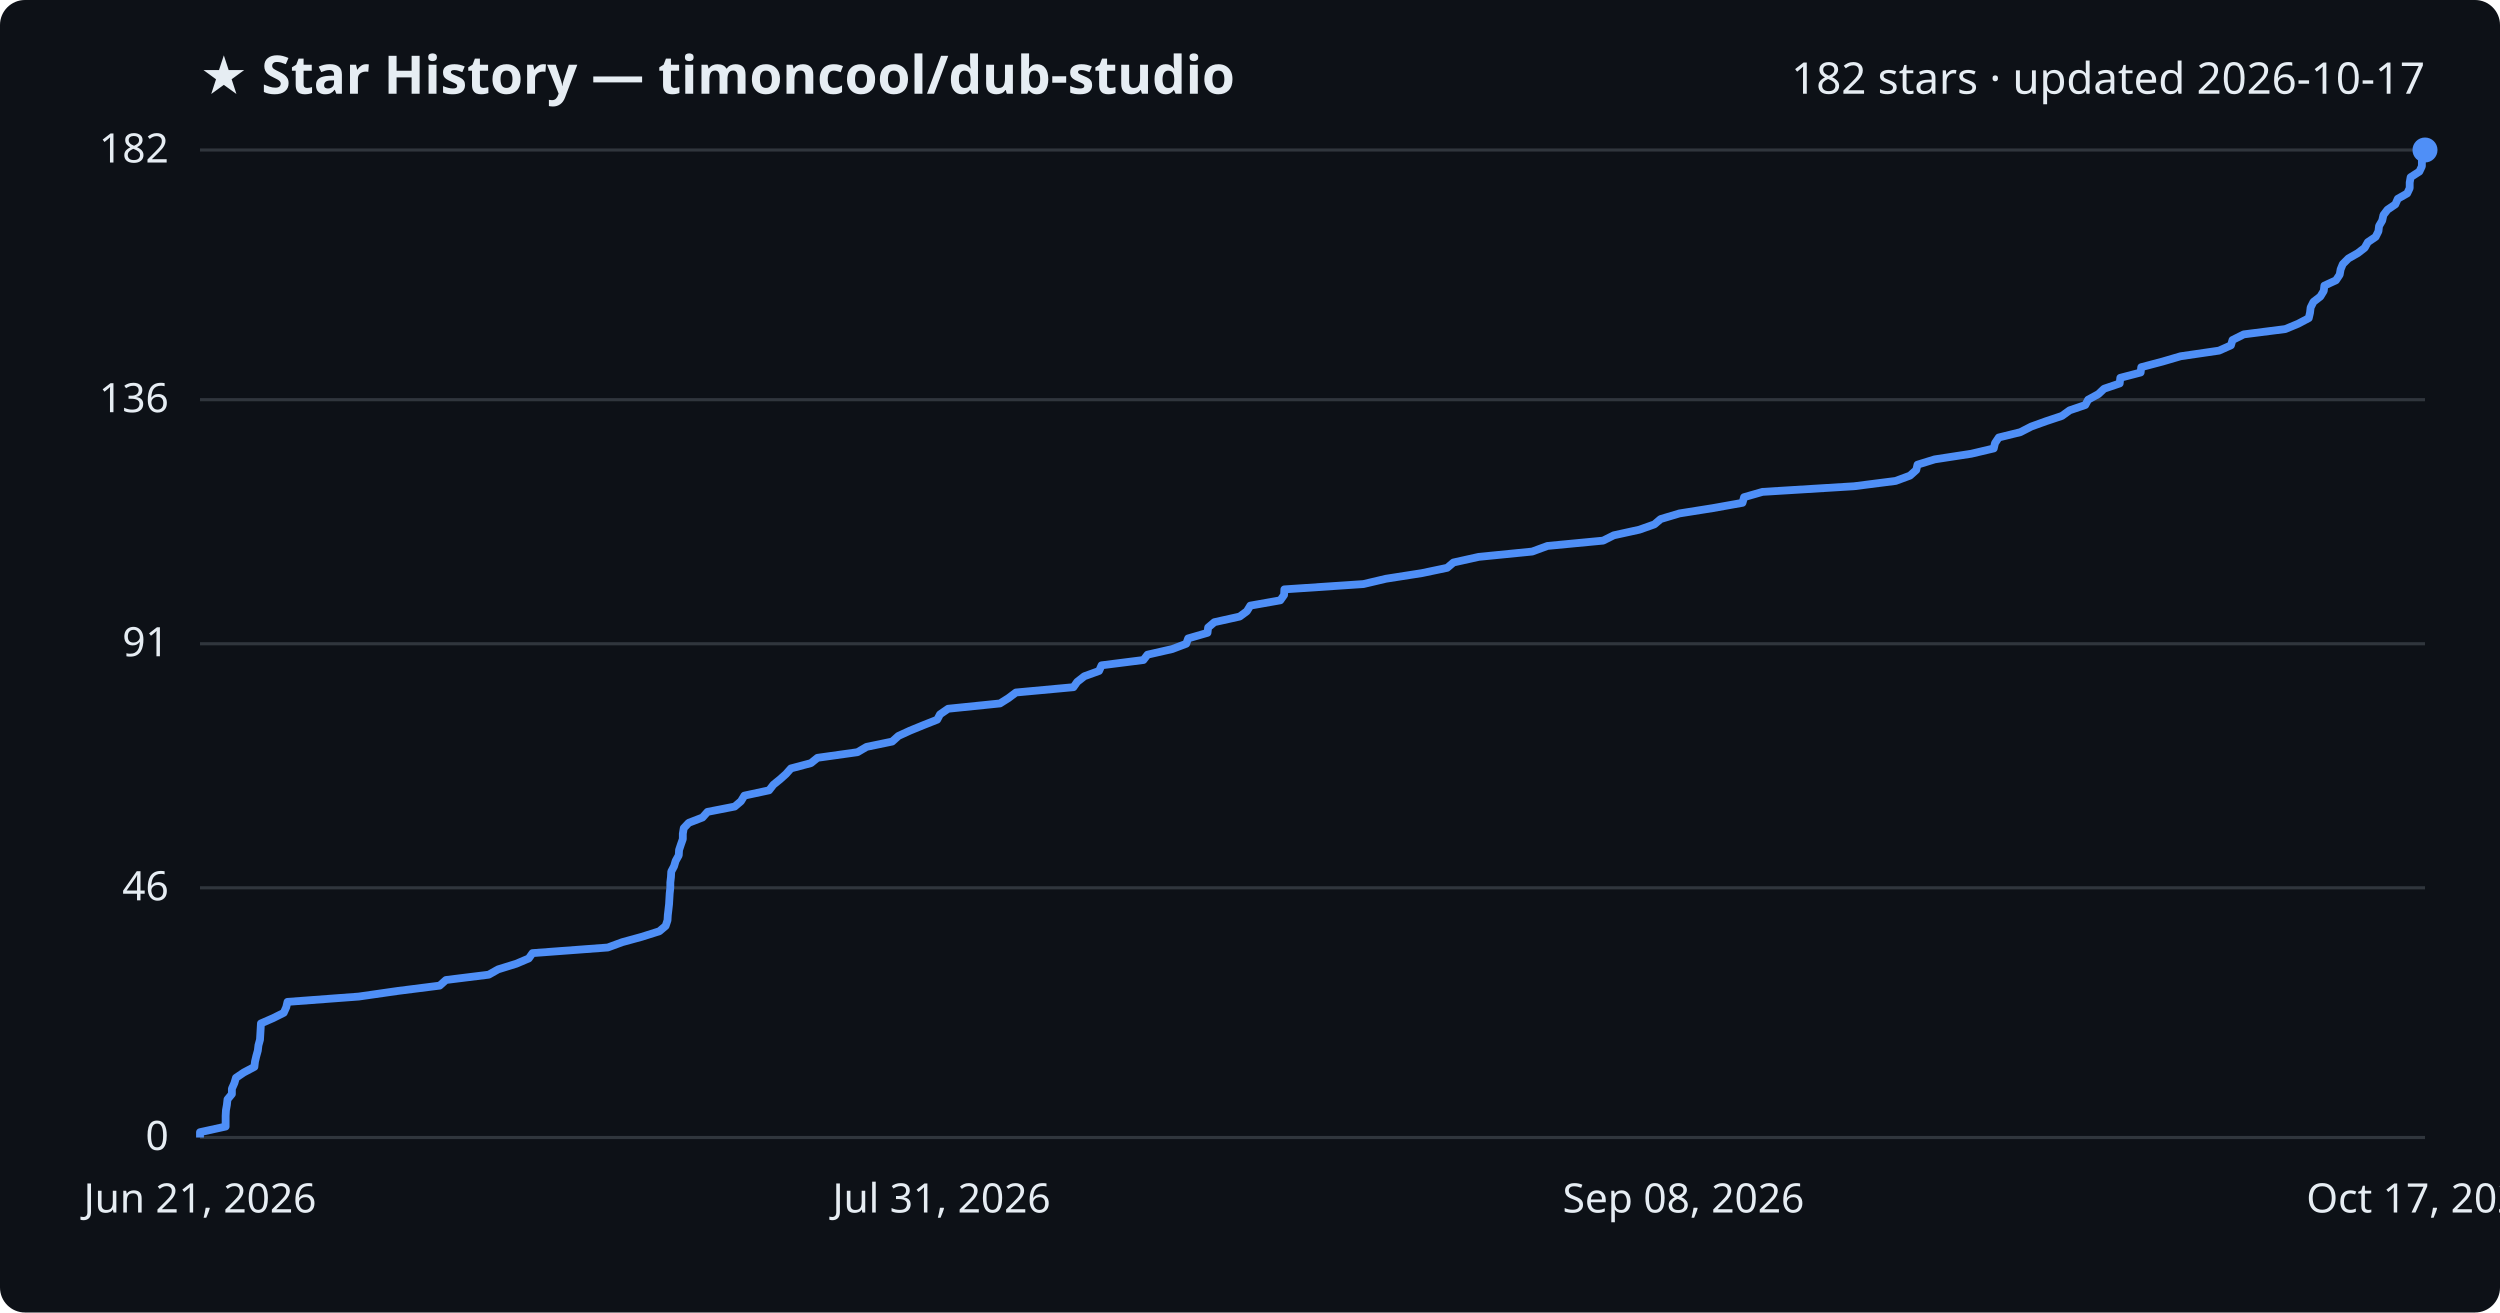
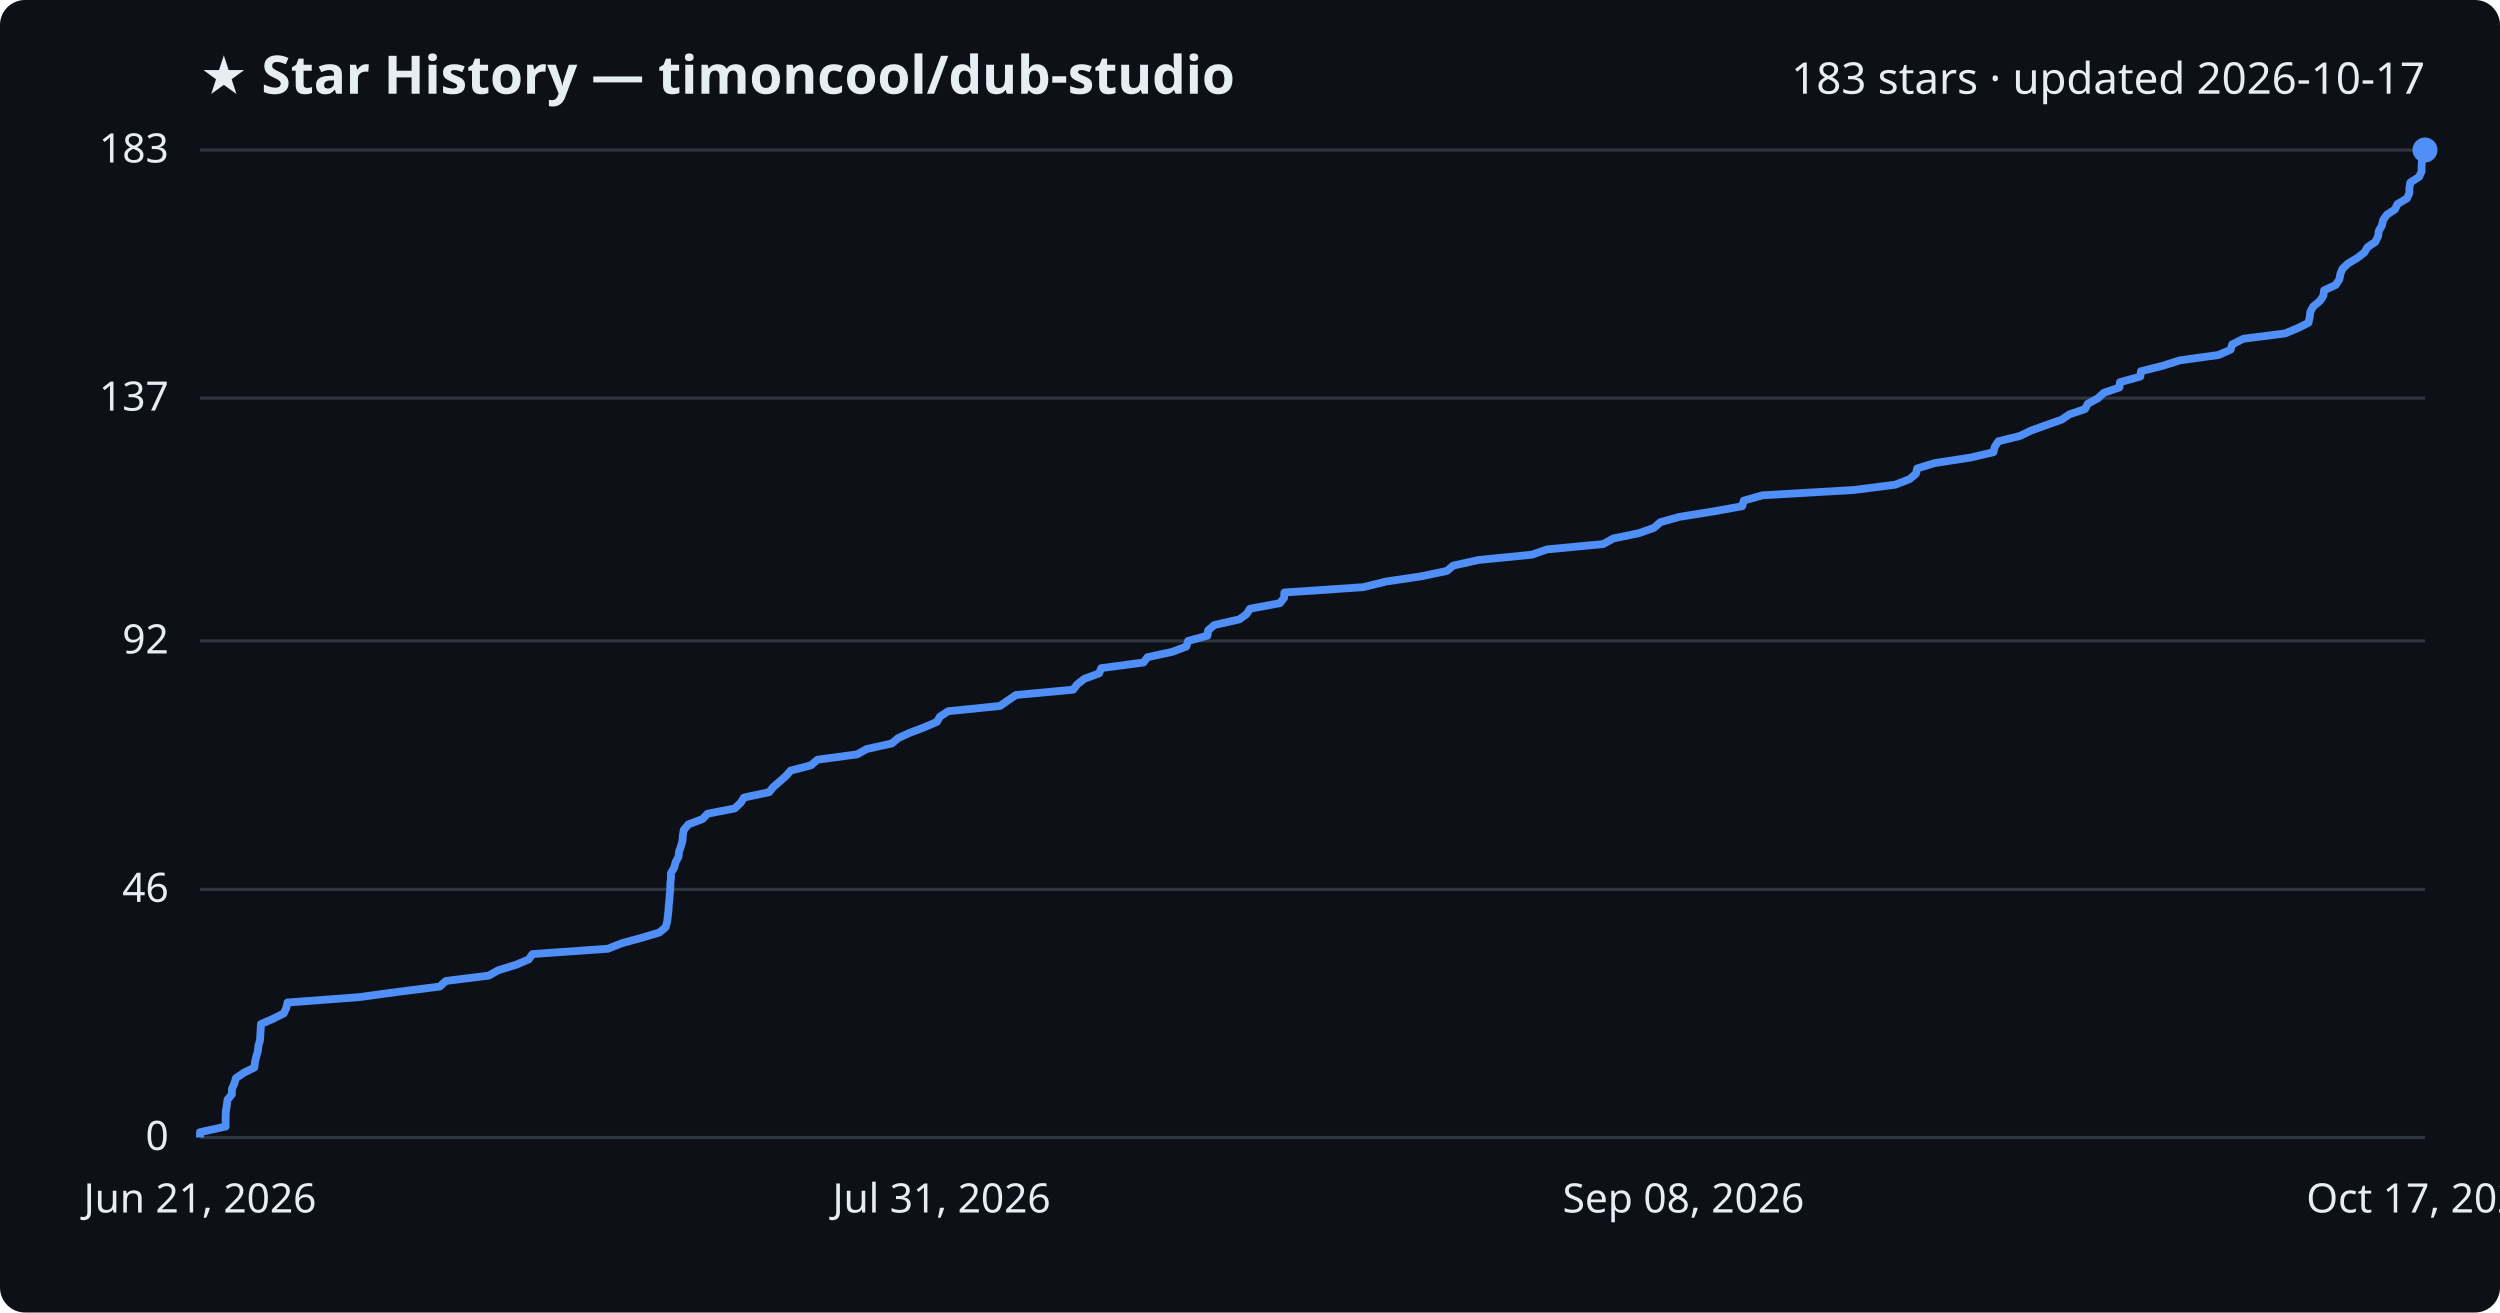
<svg xmlns="http://www.w3.org/2000/svg" viewBox="0 0 800 420" font-family="Segoe UI, sans-serif">
  <rect width="800" height="420" fill="#0d1117" rx="8" />
  <text x="64" y="30" fill="#e6edf3" font-size="17" font-weight="700">★ Star History — timoncool/dub-studio</text>
-   <text x="776" y="30" fill="#e6edf3" font-size="14" text-anchor="end">182 stars · updated 2026-10-17</text>
+   <text x="776" y="30" fill="#e6edf3" font-size="14" text-anchor="end">183 stars · updated 2026-10-17</text>
  <line x1="64" y1="364.0" x2="776" y2="364.0" stroke="#30363d" stroke-width="1" />
  <text x="54" y="368.0" fill="#e6edf3" font-size="13" text-anchor="end">0</text>
-   <line x1="64" y1="284.1" x2="776" y2="284.1" stroke="#30363d" stroke-width="1" />
-   <text x="54" y="288.1" fill="#e6edf3" font-size="13" text-anchor="end">46</text>
-   <line x1="64" y1="206.0" x2="776" y2="206.0" stroke="#30363d" stroke-width="1" />
-   <text x="54" y="210.0" fill="#e6edf3" font-size="13" text-anchor="end">91</text>
-   <line x1="64" y1="127.9" x2="776" y2="127.9" stroke="#30363d" stroke-width="1" />
-   <text x="54" y="131.9" fill="#e6edf3" font-size="13" text-anchor="end">136</text>
+   <line x1="64" y1="284.6" x2="776" y2="284.6" stroke="#30363d" stroke-width="1" />
+   <text x="54" y="288.6" fill="#e6edf3" font-size="13" text-anchor="end">46</text>
+   <line x1="64" y1="205.1" x2="776" y2="205.1" stroke="#30363d" stroke-width="1" />
+   <text x="54" y="209.1" fill="#e6edf3" font-size="13" text-anchor="end">92</text>
+   <line x1="64" y1="127.4" x2="776" y2="127.4" stroke="#30363d" stroke-width="1" />
+   <text x="54" y="131.4" fill="#e6edf3" font-size="13" text-anchor="end">137</text>
  <line x1="64" y1="48.0" x2="776" y2="48.0" stroke="#30363d" stroke-width="1" />
-   <text x="54" y="52.0" fill="#e6edf3" font-size="13" text-anchor="end">182</text>
-   <path d="M64.0,364.0 L64.0,362.3 L72.2,360.5 L72.2,358.8 L72.2,357.1 L72.3,355.3 L72.6,353.6 L72.8,351.8 L74.2,350.1 L74.2,348.4 L75.0,346.6 L75.5,344.9 L78.0,343.2 L81.4,341.4 L81.6,339.7 L82.0,338.0 L82.5,336.2 L82.7,334.5 L83.2,332.7 L83.3,331.0 L83.4,329.3 L83.5,327.5 L87.4,325.8 L90.8,324.1 L91.6,322.3 L92.0,320.6 L114.8,318.9 L127.3,317.1 L140.7,315.4 L142.7,313.6 L156.4,311.9 L159.4,310.2 L165.2,308.4 L169.2,306.7 L170.4,305.0 L194.5,303.2 L199.1,301.5 L205.3,299.8 L211.0,298.0 L213.0,296.3 L213.6,294.5 L213.7,292.8 L213.9,291.1 L214.1,289.3 L214.2,287.6 L214.3,285.9 L214.5,284.1 L214.5,282.4 L214.7,280.7 L214.8,278.9 L215.7,277.2 L216.2,275.5 L217.2,273.7 L217.3,272.0 L217.9,270.2 L218.5,268.5 L218.5,266.8 L218.8,265.0 L220.4,263.3 L224.8,261.6 L226.4,259.8 L235.1,258.1 L237.1,256.4 L238.2,254.6 L246.1,252.9 L247.5,251.1 L249.6,249.4 L251.5,247.7 L253.1,245.9 L259.5,244.2 L261.6,242.5 L274.4,240.7 L277.3,239.0 L285.5,237.3 L287.5,235.5 L291.2,233.8 L295.6,232.0 L299.9,230.3 L300.8,228.6 L303.4,226.8 L320.0,225.1 L322.7,223.4 L325.1,221.6 L343.5,219.9 L344.7,218.2 L347.0,216.4 L351.7,214.7 L352.5,212.9 L365.9,211.2 L367.2,209.5 L375.1,207.7 L379.6,206.0 L380.2,204.3 L386.4,202.5 L386.6,200.8 L388.6,199.1 L396.7,197.3 L399.0,195.6 L400.1,193.8 L409.7,192.1 L410.9,190.4 L411.0,188.6 L436.3,186.9 L443.5,185.2 L455.0,183.4 L463.1,181.7 L465.1,180.0 L473.2,178.2 L490.3,176.5 L495.2,174.7 L513.0,173.0 L516.4,171.3 L524.6,169.5 L529.4,167.8 L531.4,166.1 L537.4,164.3 L548.1,162.6 L557.6,160.9 L558.1,159.1 L564.0,157.4 L593.3,155.6 L606.6,153.9 L611.2,152.2 L613.2,150.4 L613.6,148.7 L619.1,147.0 L630.8,145.2 L638.0,143.5 L638.4,141.8 L639.6,140.0 L646.5,138.3 L650.0,136.5 L654.7,134.8 L659.8,133.1 L662.3,131.3 L667.3,129.6 L668.2,127.9 L671.5,126.1 L673.3,124.4 L678.3,122.7 L678.5,120.9 L685.0,119.2 L685.2,117.5 L692.0,115.7 L697.8,114.0 L710.1,112.2 L713.9,110.5 L714.4,108.8 L718.0,107.0 L731.3,105.3 L735.4,103.6 L738.8,101.8 L739.2,100.1 L739.4,98.4 L740.3,96.6 L742.5,94.9 L743.6,93.1 L743.8,91.4 L747.5,89.7 L748.7,87.9 L749.0,86.2 L749.7,84.5 L751.5,82.7 L754.5,81.0 L756.7,79.3 L757.7,77.5 L760.2,75.8 L761.1,74.0 L761.3,72.3 L762.3,70.6 L762.7,68.8 L764.0,67.1 L766.5,65.4 L767.3,63.6 L770.3,61.9 L771.1,60.2 L771.1,58.4 L771.4,56.7 L774.2,54.9 L775.0,53.2 L775.0,51.5 L775.2,49.7 L776.0,48.0 L776.0,48.0" fill="none" stroke="#4f8ff7" stroke-width="2.5" stroke-linejoin="round" />
+   <text x="54" y="52.0" fill="#e6edf3" font-size="13" text-anchor="end">183</text>
+   <path d="M64.0,364.0 L64.0,362.3 L72.2,360.5 L72.2,358.8 L72.2,357.1 L72.3,355.4 L72.6,353.6 L72.8,351.9 L74.2,350.2 L74.2,348.5 L75.0,346.7 L75.5,345.0 L78.0,343.3 L81.4,341.6 L81.6,339.8 L82.0,338.1 L82.5,336.4 L82.7,334.6 L83.2,332.9 L83.3,331.2 L83.4,329.5 L83.5,327.7 L87.4,326.0 L90.8,324.3 L91.6,322.6 L92.0,320.8 L114.8,319.1 L127.3,317.4 L140.7,315.7 L142.7,313.9 L156.4,312.2 L159.4,310.5 L165.2,308.7 L169.2,307.0 L170.4,305.3 L194.5,303.6 L199.1,301.8 L205.3,300.1 L211.0,298.4 L213.0,296.7 L213.5,294.9 L213.7,293.2 L213.9,291.5 L214.0,289.7 L214.2,288.0 L214.3,286.3 L214.5,284.6 L214.5,282.8 L214.7,281.1 L214.7,279.4 L215.7,277.7 L216.2,275.9 L217.1,274.2 L217.3,272.5 L217.9,270.8 L218.4,269.0 L218.5,267.3 L218.8,265.6 L220.3,263.8 L224.8,262.1 L226.4,260.4 L235.1,258.7 L237.0,256.9 L238.1,255.2 L246.1,253.5 L247.5,251.8 L249.6,250.0 L251.5,248.3 L253.0,246.6 L259.5,244.9 L261.6,243.1 L274.3,241.4 L277.3,239.7 L285.4,237.9 L287.4,236.2 L291.1,234.5 L295.6,232.8 L299.8,231.0 L300.8,229.3 L303.4,227.6 L320.0,225.9 L322.6,224.1 L325.1,222.4 L343.4,220.7 L344.7,219.0 L347.0,217.2 L351.7,215.5 L352.4,213.8 L365.9,212.0 L367.2,210.3 L375.1,208.6 L379.6,206.9 L380.2,205.1 L386.4,203.4 L386.6,201.7 L388.6,200.0 L396.6,198.2 L398.9,196.5 L400.0,194.8 L409.6,193.0 L410.9,191.3 L411.0,189.6 L436.2,187.9 L443.5,186.1 L454.9,184.4 L463.0,182.7 L465.0,181.0 L473.1,179.2 L490.2,177.5 L495.1,175.8 L513.0,174.1 L516.3,172.3 L524.5,170.6 L529.3,168.9 L531.3,167.1 L537.4,165.4 L548.0,163.7 L557.5,162.0 L558.0,160.2 L564.0,158.5 L593.2,156.8 L606.5,155.1 L611.1,153.3 L613.1,151.6 L613.5,149.9 L619.0,148.2 L630.7,146.4 L637.9,144.7 L638.3,143.0 L639.5,141.2 L646.4,139.5 L649.9,137.8 L654.6,136.1 L659.7,134.3 L662.2,132.6 L667.2,130.9 L668.1,129.2 L671.4,127.4 L673.2,125.7 L678.2,124.0 L678.4,122.3 L684.9,120.5 L685.1,118.8 L691.9,117.1 L697.6,115.3 L709.9,113.6 L713.8,111.9 L714.3,110.2 L717.9,108.4 L731.2,106.7 L735.3,105.0 L738.7,103.3 L739.1,101.5 L739.3,99.8 L740.2,98.1 L742.4,96.3 L743.5,94.6 L743.7,92.9 L747.4,91.2 L748.6,89.4 L748.9,87.7 L749.6,86.0 L751.4,84.3 L754.4,82.5 L756.6,80.8 L757.6,79.1 L760.1,77.4 L761.0,75.6 L761.2,73.9 L762.2,72.2 L762.6,70.4 L763.8,68.7 L766.4,67.0 L767.2,65.3 L770.2,63.5 L771.0,61.8 L771.0,60.1 L771.3,58.4 L774.1,56.6 L774.9,54.9 L774.9,53.2 L775.0,51.5 L775.9,49.7 L776.0,48.0 L776.0,48.0" fill="none" stroke="#4f8ff7" stroke-width="2.5" stroke-linejoin="round" />
  <circle cx="776.0" cy="48.0" r="4" fill="#4f8ff7" />
  <text x="64.0" y="388" fill="#e6edf3" font-size="13" text-anchor="middle">Jun 21, 2026</text>
  <text x="301.3" y="388" fill="#e6edf3" font-size="13" text-anchor="middle">Jul 31, 2026</text>
  <text x="538.7" y="388" fill="#e6edf3" font-size="13" text-anchor="middle">Sep 08, 2026</text>
  <text x="776.0" y="388" fill="#e6edf3" font-size="13" text-anchor="middle">Oct 17, 2026</text>
</svg>
